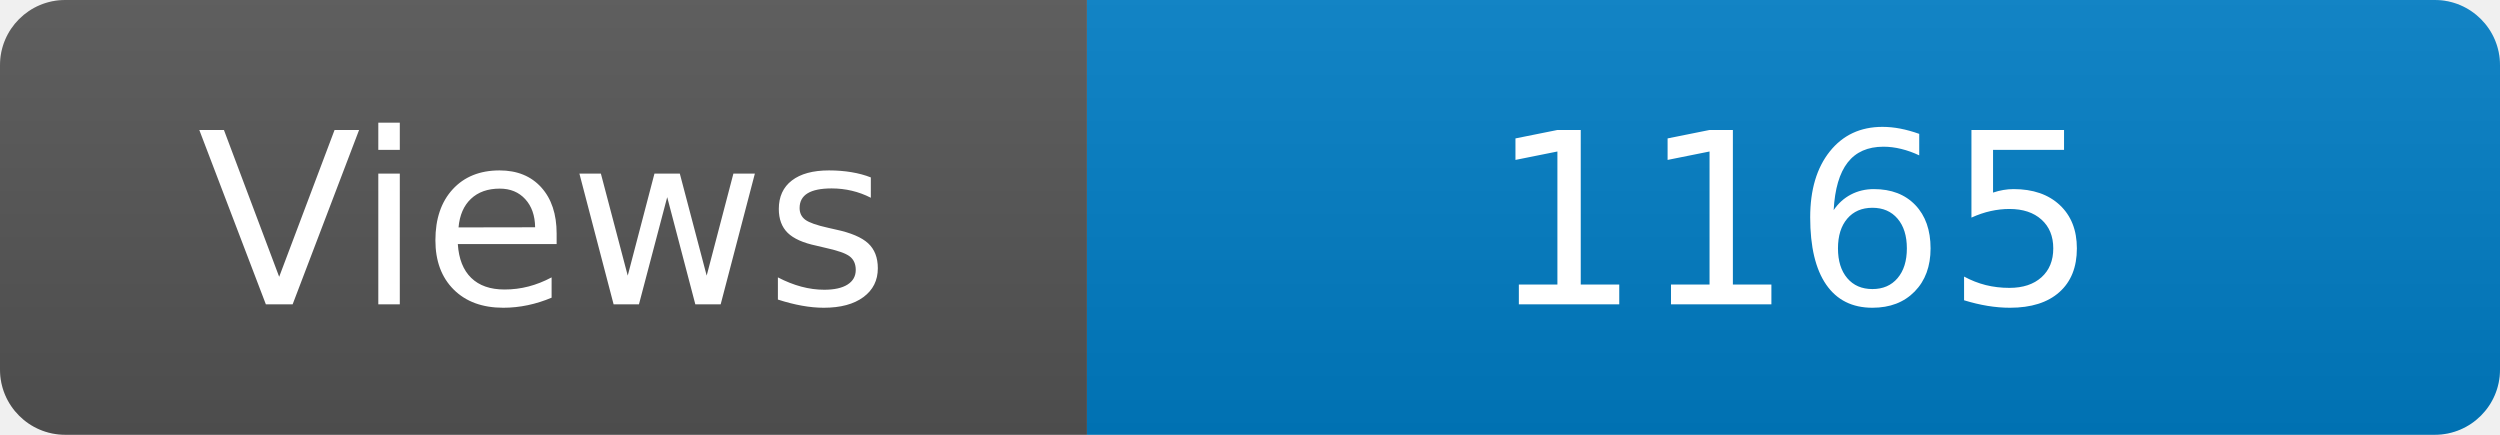
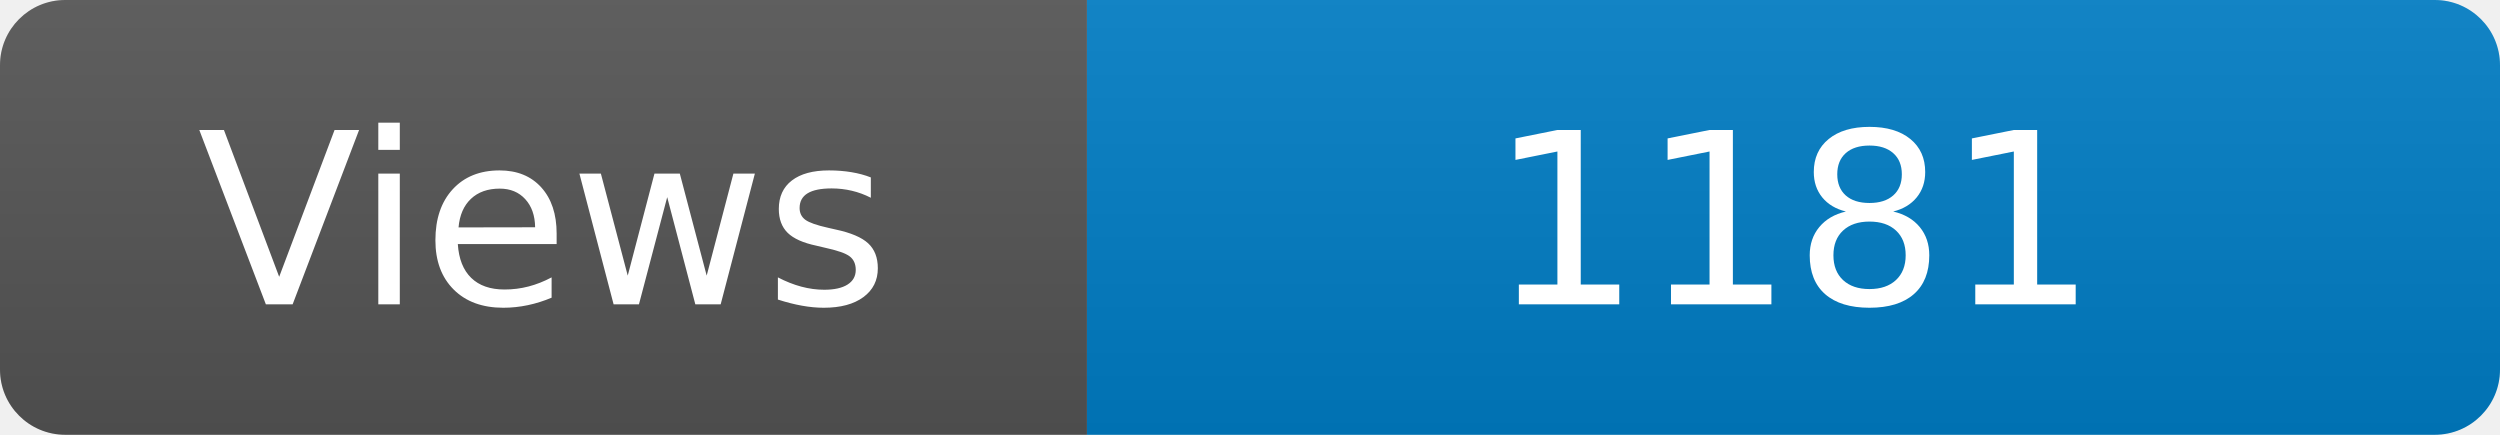
<svg xmlns="http://www.w3.org/2000/svg" width="115" height="20" role="img" aria-label="Maintained?: yes">
  <linearGradient id="s" x2="0" y2="100%">
    <stop offset="0" stop-color="#bbb" stop-opacity=".1" />
    <stop offset="1" stop-opacity=".1" />
  </linearGradient>
  <clipPath id="r">
    <rect width="115" height="20" rx="3" fill="#fff" />
  </clipPath>
  <g clip-path="url(#r)">
    <rect width="50" height="20" fill="#555" />
    <rect x="50" width="160" height="20" fill="#007ec6" />
    <rect width="115" height="20" fill="url(#s)" />
  </g>
  <g fill="#fff" text-anchor="middle" font-family="Verdana,Geneva,DejaVu Sans,sans-serif" font-size="110">
    <text x="250" y="140" transform="scale(.1)" fill="#fff">Views</text>
-     <text x="825" y="140" transform="scale(.1)" fill="#fff">1165</text>
+     <text x="825" y="140" transform="scale(.1)" fill="#fff">1181</text>
  </g>
</svg>
